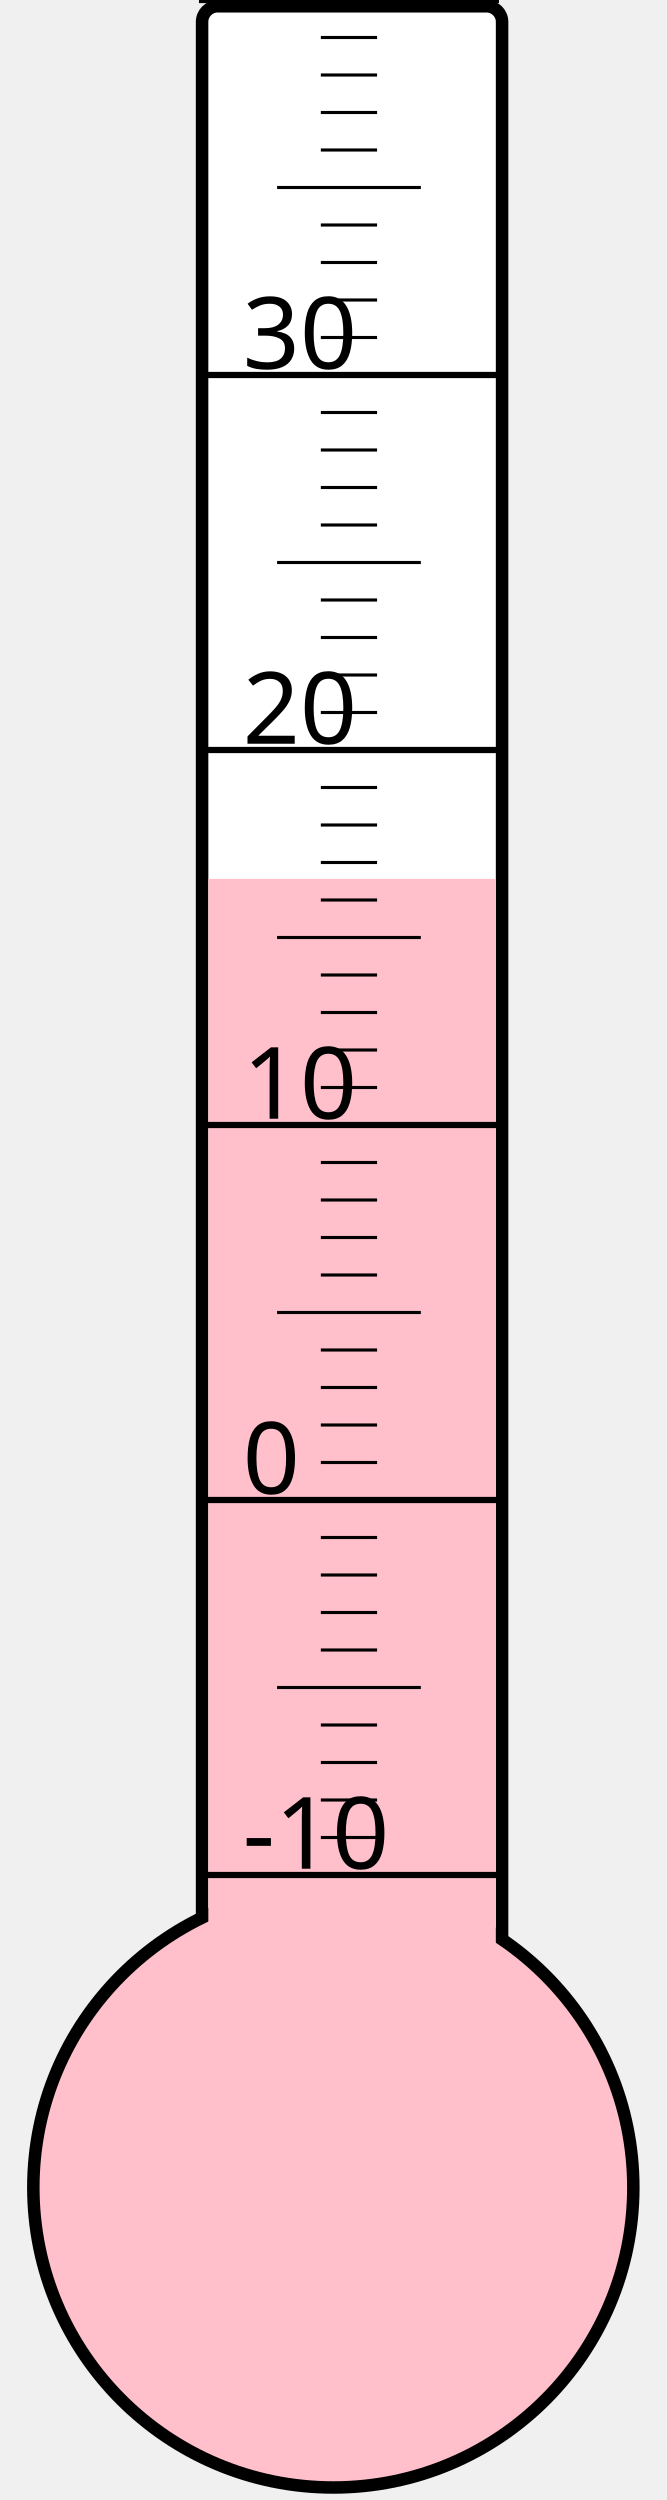
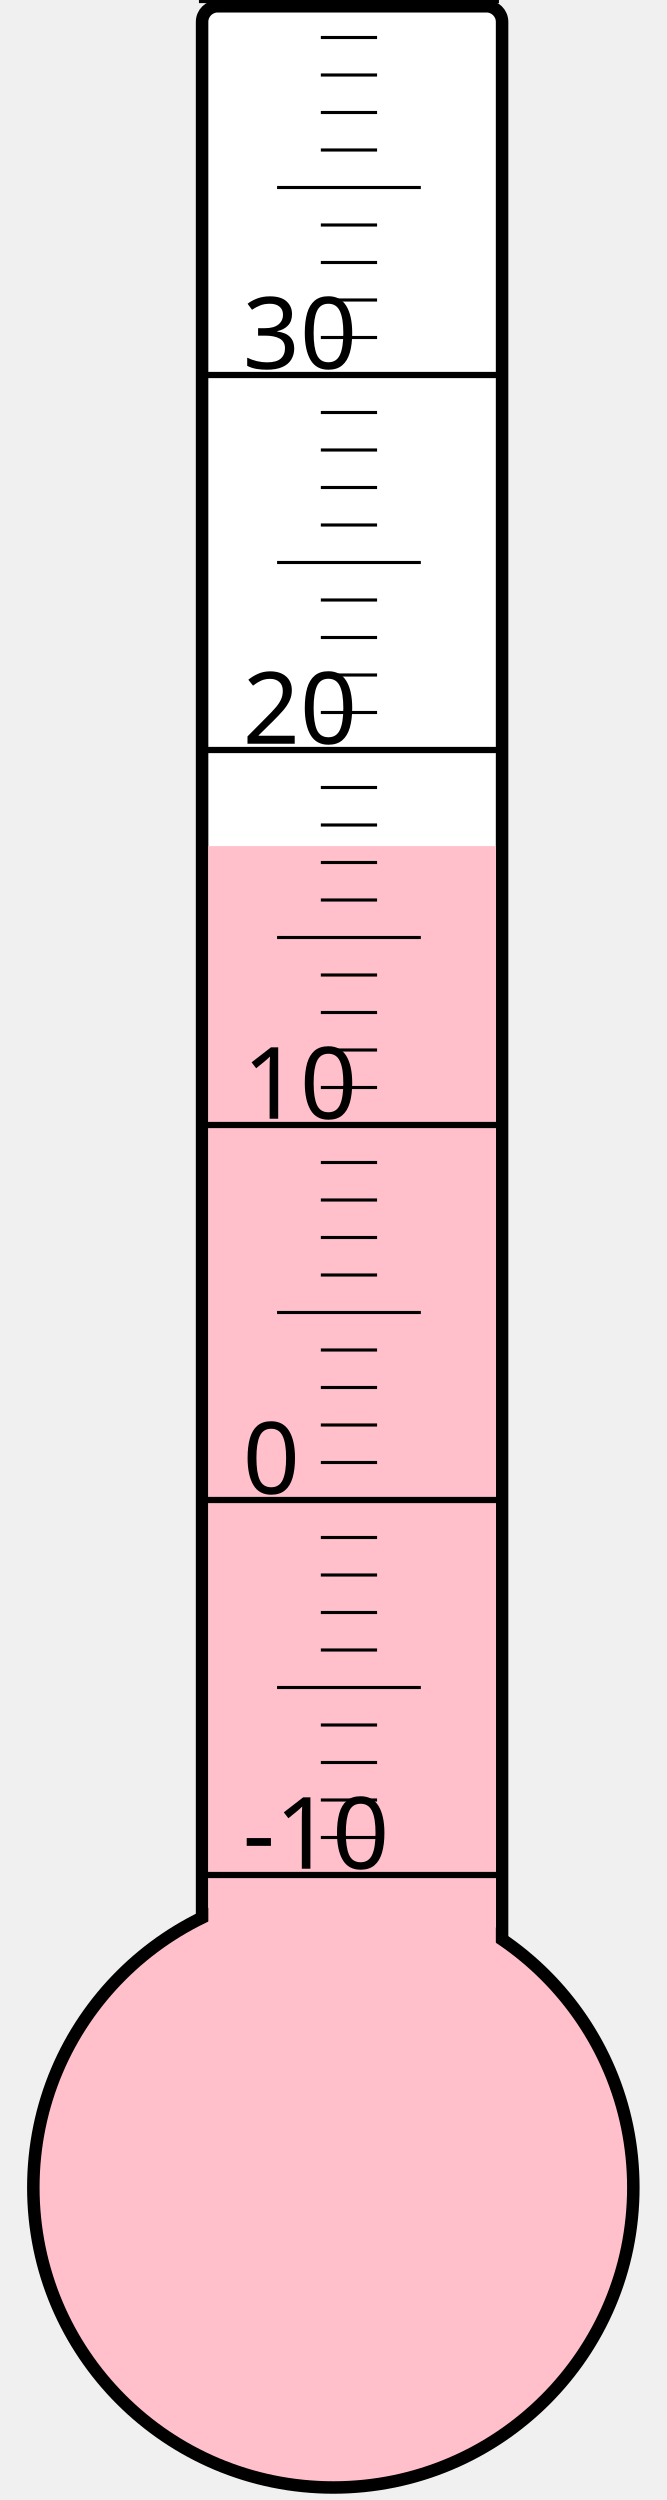
<svg xmlns="http://www.w3.org/2000/svg" width="40px" height="150px" viewBox="0 0 200 800">
  <rect width="200" height="800" x="0" y="0" style="fill: #ffffeb; fill-opacity: 0;" />
  <rect width="96" height="680" x="58" y="2" rx="5" ry="5" style="fill: white; fill-opacity: 1; stroke: black; stroke-width: 4;" />
  <circle cx="100" cy="700" r="96" style="fill: pink; stroke: black; stroke-width: 4;" />
-   <rect width="92" height="418.75" x="60" y="281.25" style="fill: pink; fill-opacity: 1; stroke-width: 0;" />
+   <rect width="92" height="429.25" x="60" y="270.75" style="fill: pink; fill-opacity: 1; stroke-width: 0;" />
  <text x="71" y="598" style="font-family: sans-serif; font-size: 24pt;">-10</text>
  <text x="71" y="478" style="font-family: sans-serif; font-size: 24pt;">0</text>
  <text x="71" y="358" style="font-family: sans-serif; font-size: 24pt;">10</text>
  <text x="71" y="238" style="font-family: sans-serif; font-size: 24pt;">20</text>
  <text x="71" y="118" style="font-family: sans-serif; font-size: 24pt;">30</text>
  <g style="stroke: black;">
    <line x1="57" y1="600" x2="153" y2="600" style="stroke-width: 2;" />
    <line x1="96" y1="588" x2="114" y2="588" style="stroke-width: 1;" />
    <line x1="96" y1="576" x2="114" y2="576" style="stroke-width: 1;" />
    <line x1="96" y1="564" x2="114" y2="564" style="stroke-width: 1;" />
    <line x1="96" y1="552" x2="114" y2="552" style="stroke-width: 1;" />
    <line x1="82" y1="540" x2="128" y2="540" style="stroke-width: 1;" />
    <line x1="96" y1="528" x2="114" y2="528" style="stroke-width: 1;" />
    <line x1="96" y1="516" x2="114" y2="516" style="stroke-width: 1;" />
    <line x1="96" y1="504" x2="114" y2="504" style="stroke-width: 1;" />
    <line x1="96" y1="492" x2="114" y2="492" style="stroke-width: 1;" />
    <line x1="57" y1="480" x2="153" y2="480" style="stroke-width: 2;" />
    <line x1="96" y1="468" x2="114" y2="468" style="stroke-width: 1;" />
    <line x1="96" y1="456" x2="114" y2="456" style="stroke-width: 1;" />
    <line x1="96" y1="444" x2="114" y2="444" style="stroke-width: 1;" />
    <line x1="96" y1="432" x2="114" y2="432" style="stroke-width: 1;" />
    <line x1="82" y1="420" x2="128" y2="420" style="stroke-width: 1;" />
    <line x1="96" y1="408" x2="114" y2="408" style="stroke-width: 1;" />
    <line x1="96" y1="396" x2="114" y2="396" style="stroke-width: 1;" />
    <line x1="96" y1="384" x2="114" y2="384" style="stroke-width: 1;" />
    <line x1="96" y1="372" x2="114" y2="372" style="stroke-width: 1;" />
    <line x1="57" y1="360" x2="153" y2="360" style="stroke-width: 2;" />
    <line x1="96" y1="348" x2="114" y2="348" style="stroke-width: 1;" />
    <line x1="96" y1="336" x2="114" y2="336" style="stroke-width: 1;" />
    <line x1="96" y1="324" x2="114" y2="324" style="stroke-width: 1;" />
    <line x1="96" y1="312" x2="114" y2="312" style="stroke-width: 1;" />
    <line x1="82" y1="300" x2="128" y2="300" style="stroke-width: 1;" />
    <line x1="96" y1="288" x2="114" y2="288" style="stroke-width: 1;" />
    <line x1="96" y1="276" x2="114" y2="276" style="stroke-width: 1;" />
    <line x1="96" y1="264" x2="114" y2="264" style="stroke-width: 1;" />
    <line x1="96" y1="252" x2="114" y2="252" style="stroke-width: 1;" />
    <line x1="57" y1="240" x2="153" y2="240" style="stroke-width: 2;" />
    <line x1="96" y1="228" x2="114" y2="228" style="stroke-width: 1;" />
    <line x1="96" y1="216" x2="114" y2="216" style="stroke-width: 1;" />
    <line x1="96" y1="204" x2="114" y2="204" style="stroke-width: 1;" />
    <line x1="96" y1="192" x2="114" y2="192" style="stroke-width: 1;" />
    <line x1="82" y1="180" x2="128" y2="180" style="stroke-width: 1;" />
    <line x1="96" y1="168" x2="114" y2="168" style="stroke-width: 1;" />
    <line x1="96" y1="156" x2="114" y2="156" style="stroke-width: 1;" />
    <line x1="96" y1="144" x2="114" y2="144" style="stroke-width: 1;" />
    <line x1="96" y1="132" x2="114" y2="132" style="stroke-width: 1;" />
    <line x1="57" y1="120" x2="153" y2="120" style="stroke-width: 2;" />
    <line x1="96" y1="108" x2="114" y2="108" style="stroke-width: 1;" />
    <line x1="96" y1="96" x2="114" y2="96" style="stroke-width: 1;" />
    <line x1="96" y1="84" x2="114" y2="84" style="stroke-width: 1;" />
    <line x1="96" y1="72" x2="114" y2="72" style="stroke-width: 1;" />
    <line x1="82" y1="60" x2="128" y2="60" style="stroke-width: 1;" />
    <line x1="96" y1="48" x2="114" y2="48" style="stroke-width: 1;" />
    <line x1="96" y1="36" x2="114" y2="36" style="stroke-width: 1;" />
    <line x1="96" y1="24" x2="114" y2="24" style="stroke-width: 1;" />
    <line x1="96" y1="12" x2="114" y2="12" style="stroke-width: 1;" />
    <line x1="57" y1="0" x2="153" y2="0" style="stroke-width: 2;" />
  </g>
</svg>
